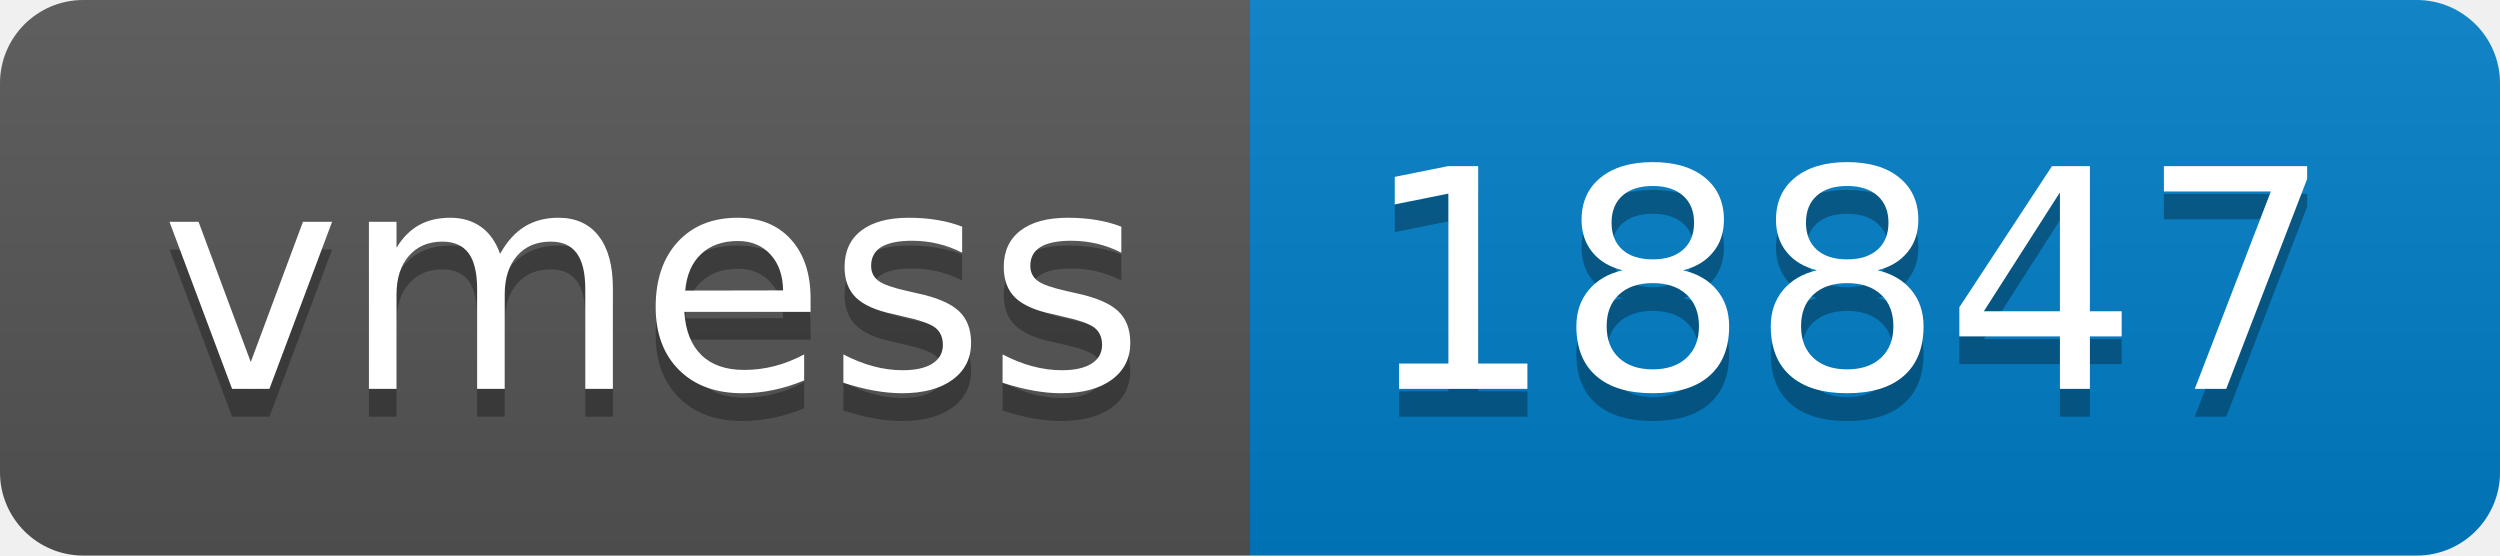
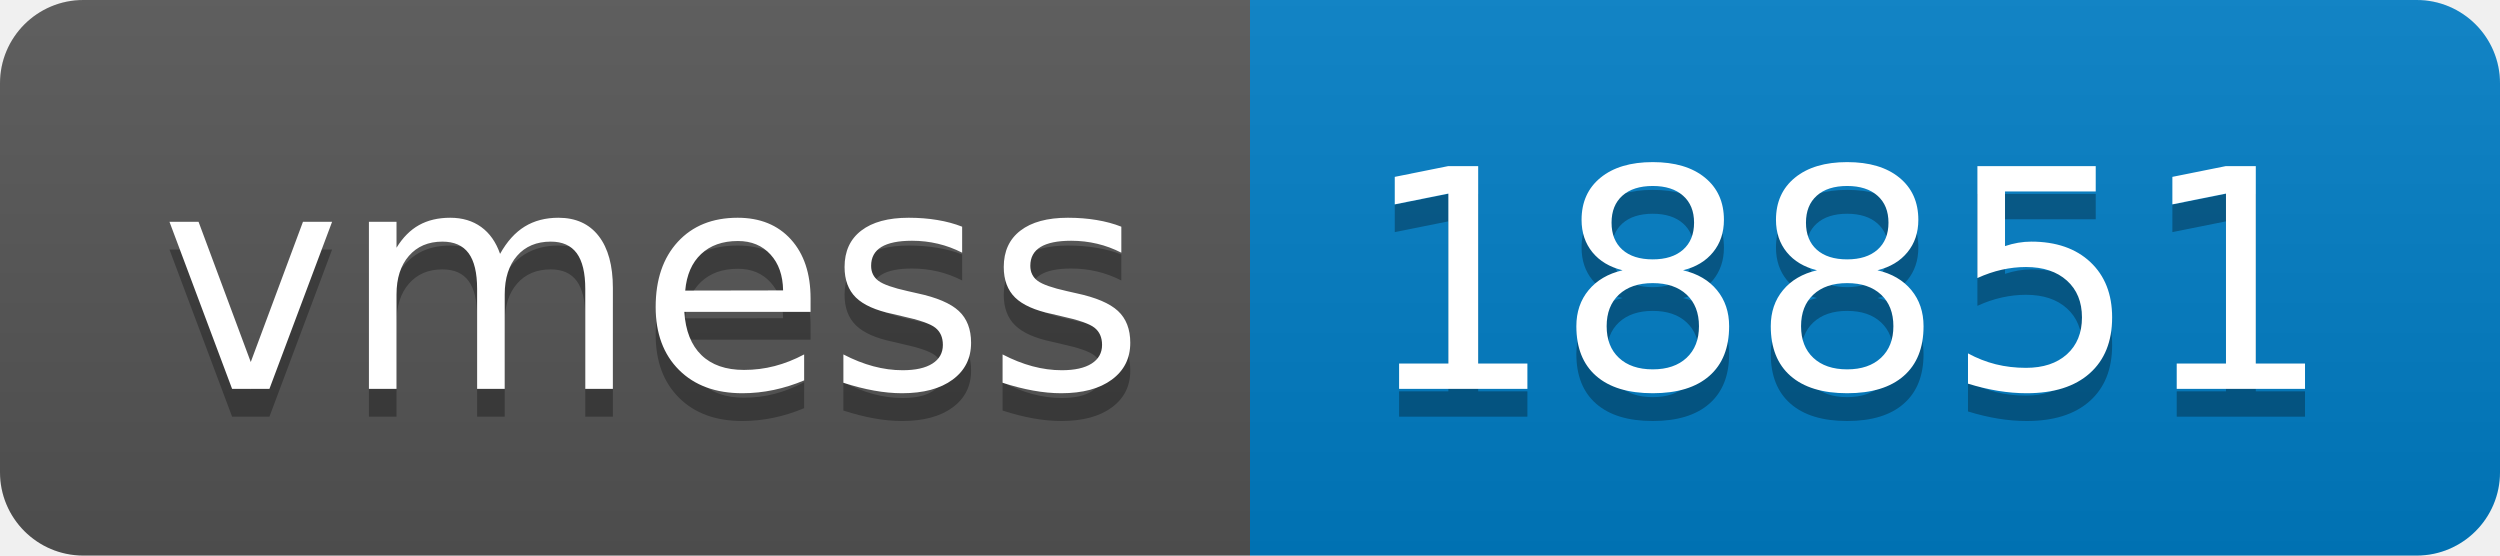
- <svg xmlns="http://www.w3.org/2000/svg" width="90" height="20" role="img" aria-label="vmess: 18847">
+ <svg xmlns="http://www.w3.org/2000/svg" width="90" height="20" role="img" aria-label="vmess: 18851">
  <linearGradient id="s" x2="0" y2="100%">
    <stop offset="0" stop-color="#bbb" stop-opacity=".1" />
    <stop offset="1" stop-opacity=".1" />
  </linearGradient>
  <clipPath id="r">
    <rect width="90" height="20" rx="3" fill="#fff" />
  </clipPath>
  <g clip-path="url(#r)">
    <rect width="45" height="20" fill="#555" />
    <rect x="45" width="45" height="20" fill="#007ec6" />
    <rect width="90" height="20" fill="url(#s)" />
  </g>
  <g fill="#fff" text-anchor="middle" font-family="Verdana,Geneva,DejaVu Sans,sans-serif" text-rendering="geometricPrecision" font-size="110">
    <text aria-hidden="true" x="235" y="150" fill="#010101" fill-opacity=".3" transform="scale(.1)" textLength="350">vmess</text>
    <text x="235" y="140" transform="scale(.1)" fill="#fff" textLength="350">vmess</text>
-     <text aria-hidden="true" x="665" y="150" fill="#010101" fill-opacity=".3" transform="scale(.1)" textLength="350">18847</text>
-     <text x="665" y="140" transform="scale(.1)" fill="#fff" textLength="350">18847</text>
+     <text aria-hidden="true" x="665" y="150" fill="#010101" fill-opacity=".3" transform="scale(.1)" textLength="350">18851</text>
+     <text x="665" y="140" transform="scale(.1)" fill="#fff" textLength="350">18851</text>
  </g>
</svg>
